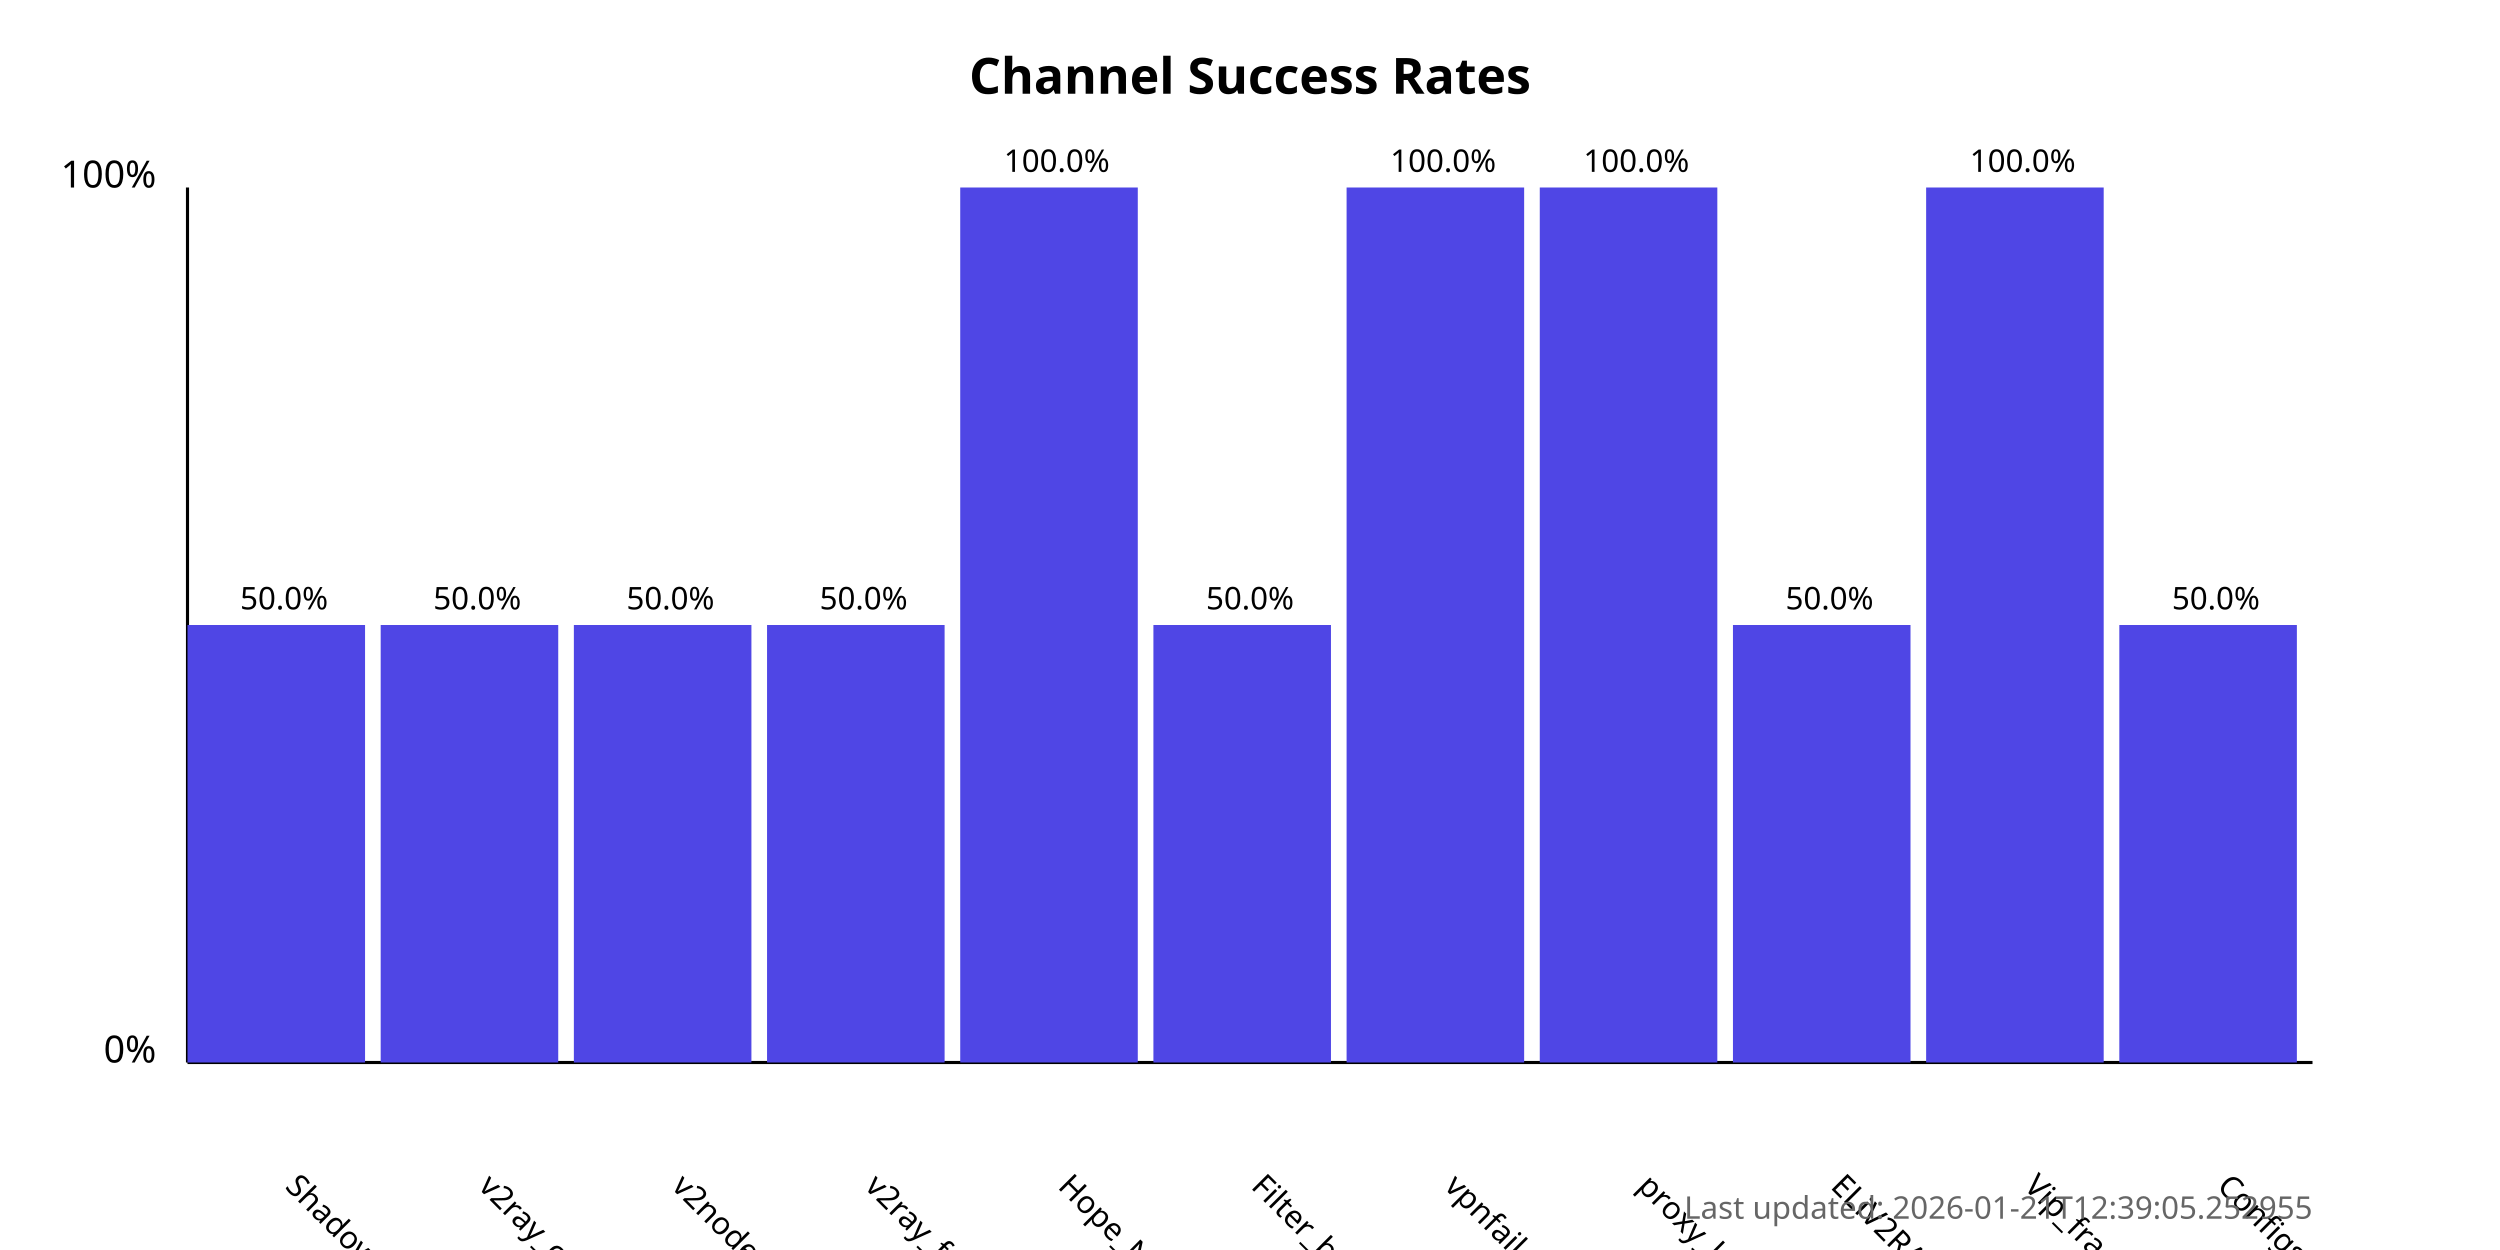
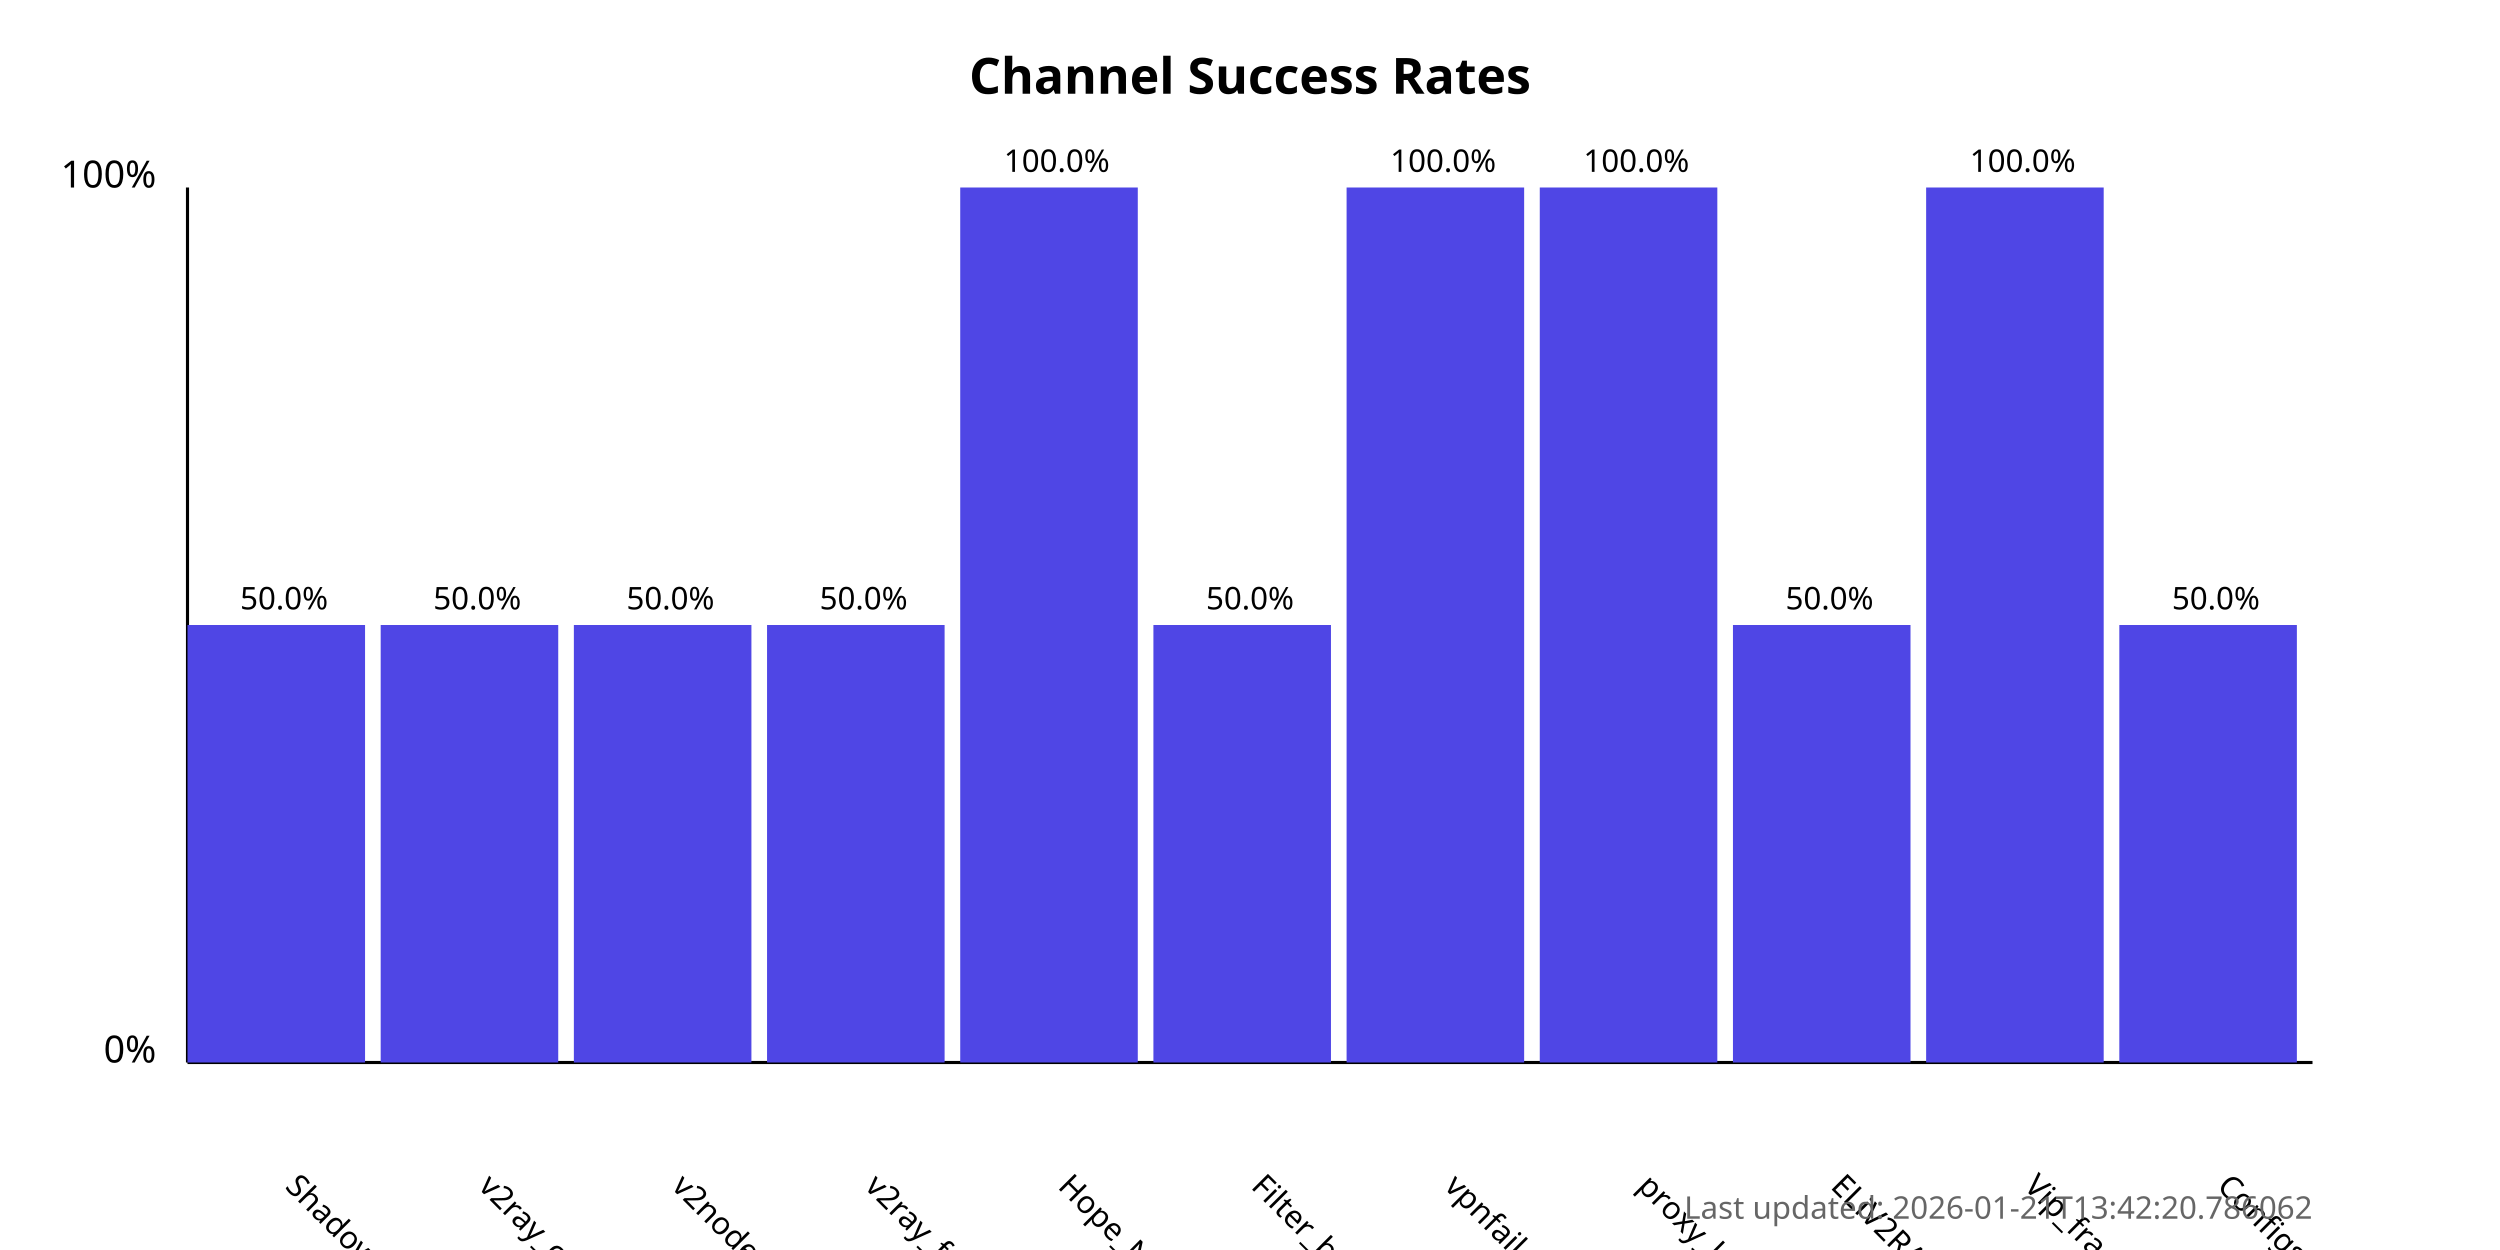
<svg xmlns="http://www.w3.org/2000/svg" width="800" height="400">
  <style>
            .chart-title { font: bold 16px sans-serif; }
            .axis-label { font: 12px sans-serif; }
            .tick-label { font: 10px sans-serif; }
            .bar { fill: #4f46e5; }
            .bar:hover { fill: #6366f1; }
            .timestamp { font: 10px sans-serif; fill: #666; }
        </style>
  <text x="400.0" y="30" text-anchor="middle" class="chart-title">
            Channel Success Rates
        </text>
  <line x1="60" y1="340" x2="60" y2="60" stroke="black" stroke-width="1" />
  <line x1="60" y1="340" x2="740" y2="340" stroke="black" stroke-width="1" />
  <text x="50" y="340" text-anchor="end" class="axis-label">0%</text>
  <text x="50" y="60" text-anchor="end" class="axis-label">100%</text>
  <g>
    <rect x="60" y="200.0" width="56.818" height="140.0" class="bar" />
    <text x="90.909" y="380" transform="rotate(45, 90.90909, 380)" text-anchor="start" class="tick-label">
                ShadowProxy66
            </text>
    <text x="90.909" y="195.0" text-anchor="middle" class="tick-label">
                50.0%
            </text>
  </g>
  <g>
    <rect x="121.818" y="200.0" width="56.818" height="140.0" class="bar" />
    <text x="152.727" y="380" transform="rotate(45, 152.7273, 380)" text-anchor="start" class="tick-label">
                v2ray_configs_pool
            </text>
    <text x="152.727" y="195.0" text-anchor="middle" class="tick-label">
                50.0%
            </text>
  </g>
  <g>
    <rect x="183.636" y="200.0" width="56.818" height="140.0" class="bar" />
    <text x="214.545" y="380" transform="rotate(45, 214.5455, 380)" text-anchor="start" class="tick-label">
                v2nodes
            </text>
    <text x="214.545" y="195.0" text-anchor="middle" class="tick-label">
                50.0%
            </text>
  </g>
  <g>
    <rect x="245.455" y="200.0" width="56.818" height="140.0" class="bar" />
    <text x="276.364" y="380" transform="rotate(45, 276.3636, 380)" text-anchor="start" class="tick-label">
                v2ray_free_conf
            </text>
    <text x="276.364" y="195.0" text-anchor="middle" class="tick-label">
                50.0%
            </text>
  </g>
  <g>
    <rect x="307.273" y="60.0" width="56.818" height="280.0" class="bar" />
    <text x="338.182" y="380" transform="rotate(45, 338.1818, 380)" text-anchor="start" class="tick-label">
                Hope_Net
            </text>
    <text x="338.182" y="55.0" text-anchor="middle" class="tick-label">
                100.0%
            </text>
  </g>
  <g>
    <rect x="369.091" y="200.0" width="56.818" height="140.0" class="bar" />
    <text x="400.0" y="380" transform="rotate(45, 400.0, 380)" text-anchor="start" class="tick-label">
                Filter_breaker
            </text>
    <text x="400.0" y="195.0" text-anchor="middle" class="tick-label">
                50.0%
            </text>
  </g>
  <g>
    <rect x="430.909" y="60.0" width="56.818" height="280.0" class="bar" />
    <text x="461.818" y="380" transform="rotate(45, 461.8182, 380)" text-anchor="start" class="tick-label">
                vpnfail_vless
            </text>
    <text x="461.818" y="55.0" text-anchor="middle" class="tick-label">
                100.0%
            </text>
  </g>
  <g>
    <rect x="492.727" y="60.0" width="56.818" height="280.0" class="bar" />
    <text x="523.636" y="380" transform="rotate(45, 523.6364, 380)" text-anchor="start" class="tick-label">
                proxy_kafee
            </text>
    <text x="523.636" y="55.0" text-anchor="middle" class="tick-label">
                100.0%
            </text>
  </g>
  <g>
    <rect x="554.545" y="200.0" width="56.818" height="140.0" class="bar" />
    <text x="585.455" y="380" transform="rotate(45, 585.4545, 380)" text-anchor="start" class="tick-label">
                ELiV2RAY
            </text>
    <text x="585.455" y="195.0" text-anchor="middle" class="tick-label">
                50.0%
            </text>
  </g>
  <g>
    <rect x="616.364" y="60.0" width="56.818" height="280.0" class="bar" />
    <text x="647.273" y="380" transform="rotate(45, 647.2727, 380)" text-anchor="start" class="tick-label">
                Vip_fragment_v2ray
            </text>
    <text x="647.273" y="55.0" text-anchor="middle" class="tick-label">
                100.0%
            </text>
  </g>
  <g>
    <rect x="678.182" y="200.0" width="56.818" height="140.0" class="bar" />
    <text x="709.091" y="380" transform="rotate(45, 709.0909, 380)" text-anchor="start" class="tick-label">
                ConfigsHubPlus
            </text>
    <text x="709.091" y="195.0" text-anchor="middle" class="tick-label">
                50.0%
            </text>
  </g>
  <text x="740" y="390" text-anchor="end" class="timestamp">
-             Last updated: 2026-01-21T12:39:05.252955
+             Last updated: 2026-01-21T13:42:20.786062
        </text>
</svg>
